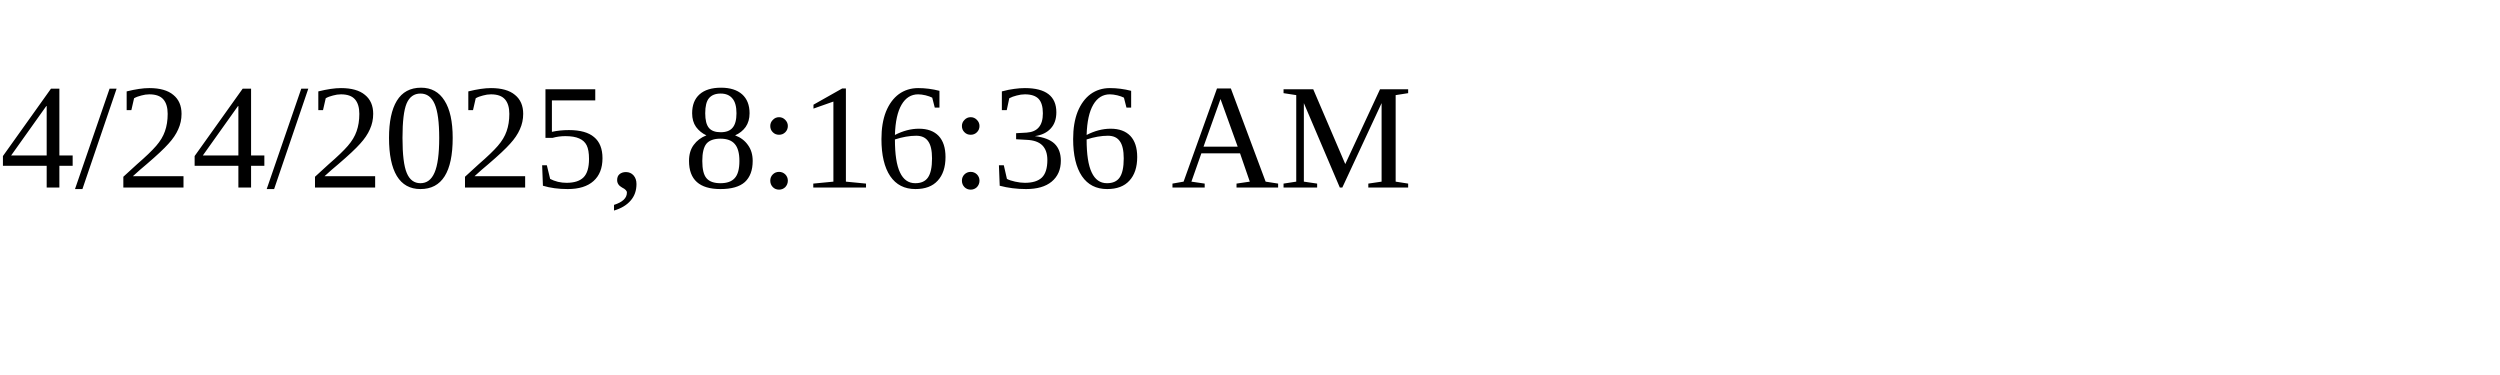
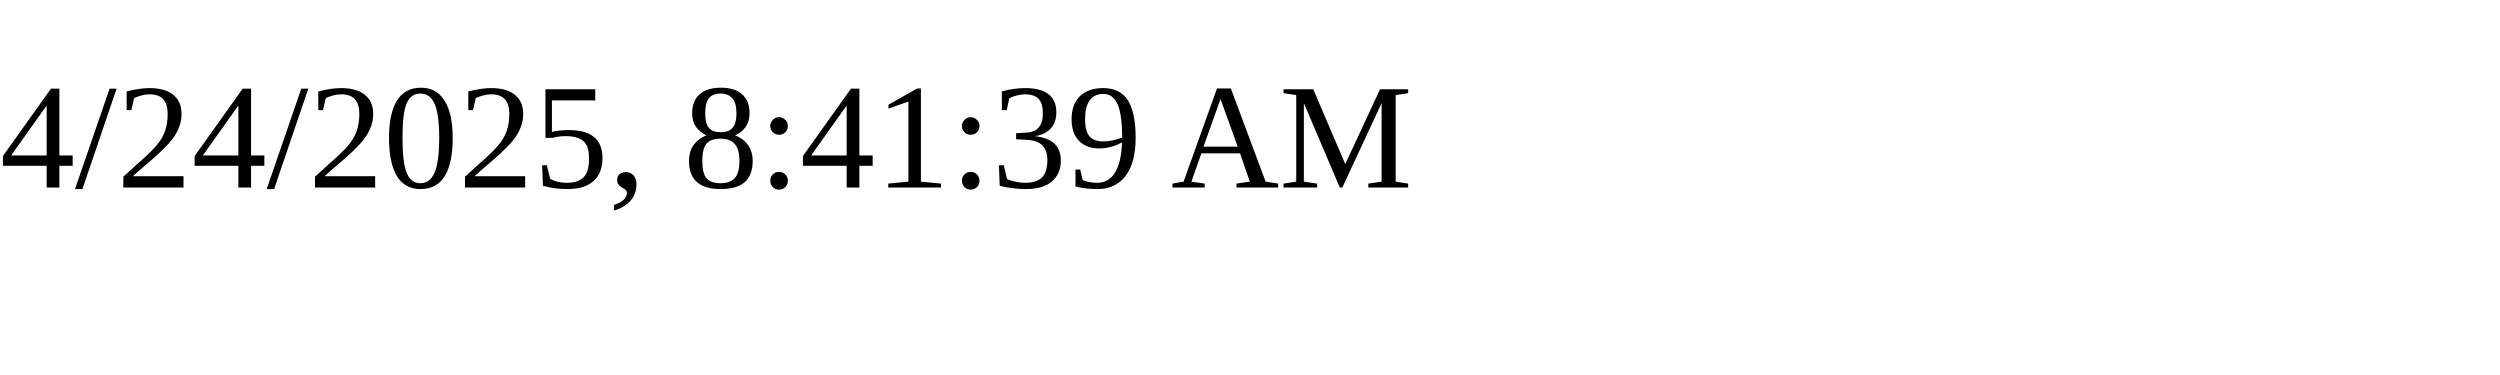
<svg xmlns="http://www.w3.org/2000/svg" height="30" width="200">
-   <text x="0" y="15">4/24/2025, 8:16:36 AM</text>
+   <text x="0" y="15">4/24/2025, 8:41:39 AM</text>
</svg>
